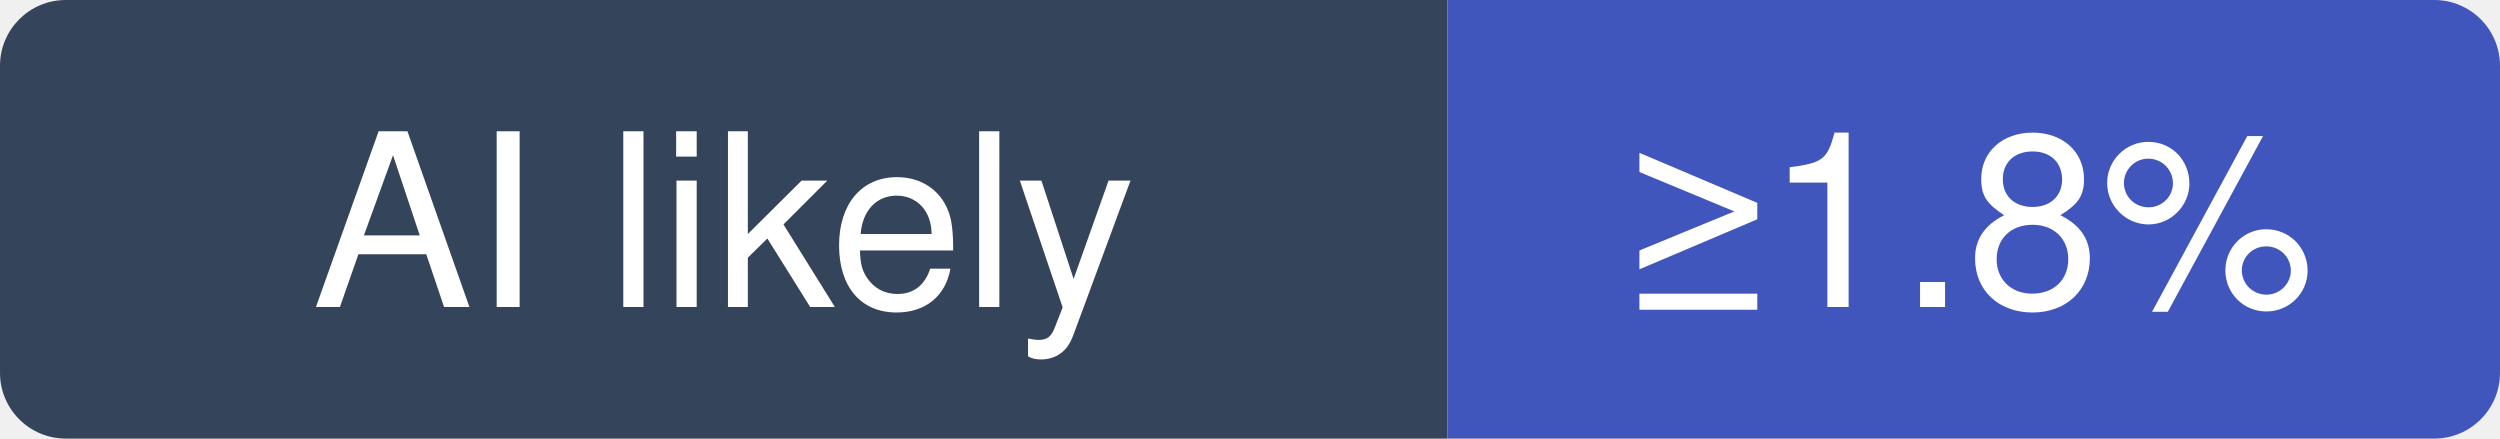
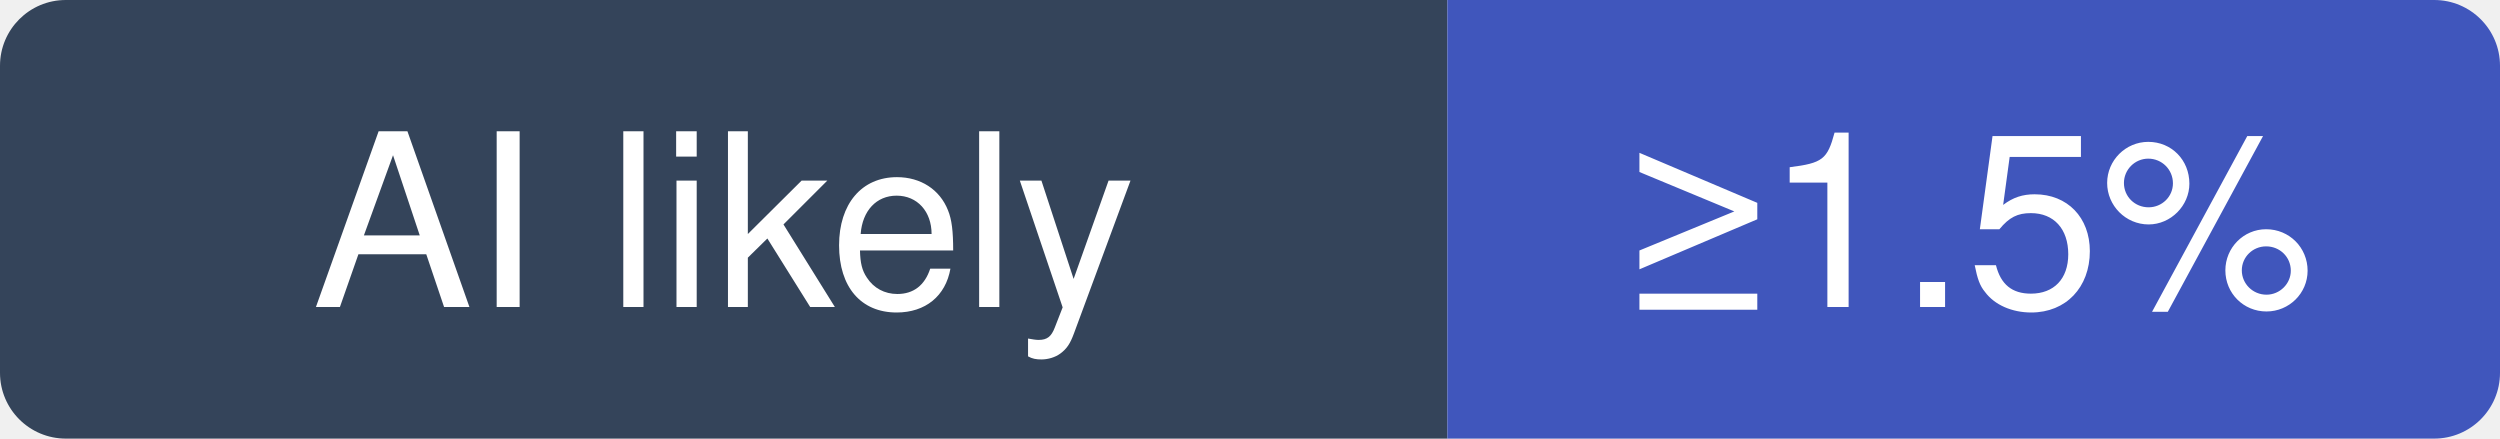
- <svg xmlns="http://www.w3.org/2000/svg" width="114" height="20" viewBox="0 0 114 20" role="img" aria-label="opencv/opencv: at least 1.8% of recent commits disclose an AI agent; no estimate beyond that">
+ <svg xmlns="http://www.w3.org/2000/svg" width="114" height="20" viewBox="0 0 114 20" role="img" aria-label="opencv/opencv: at least 1.5% of recent commits disclose an AI agent; no estimate beyond that">
  <clipPath id="hm-l">
    <rect width="114" height="20" rx="3" />
  </clipPath>
  <g clip-path="url(#hm-l)">
    <rect width="66" height="20" fill="#34445A" />
    <rect x="66" width="48" height="20" fill="#4056BC" />
  </g>
  <g fill="#fff" text-anchor="middle" font-family="Verdana, -apple-system, BlinkMacSystemFont, Segoe UI, Helvetica, Arial, Fira Sans, sans-serif" font-size="11">
    <text x="33" y="14">AI likely</text>
-     <text x="90" y="14">≥1.8%</text>
+     <text x="90" y="14">≥1.5%</text>
  </g>
</svg>
